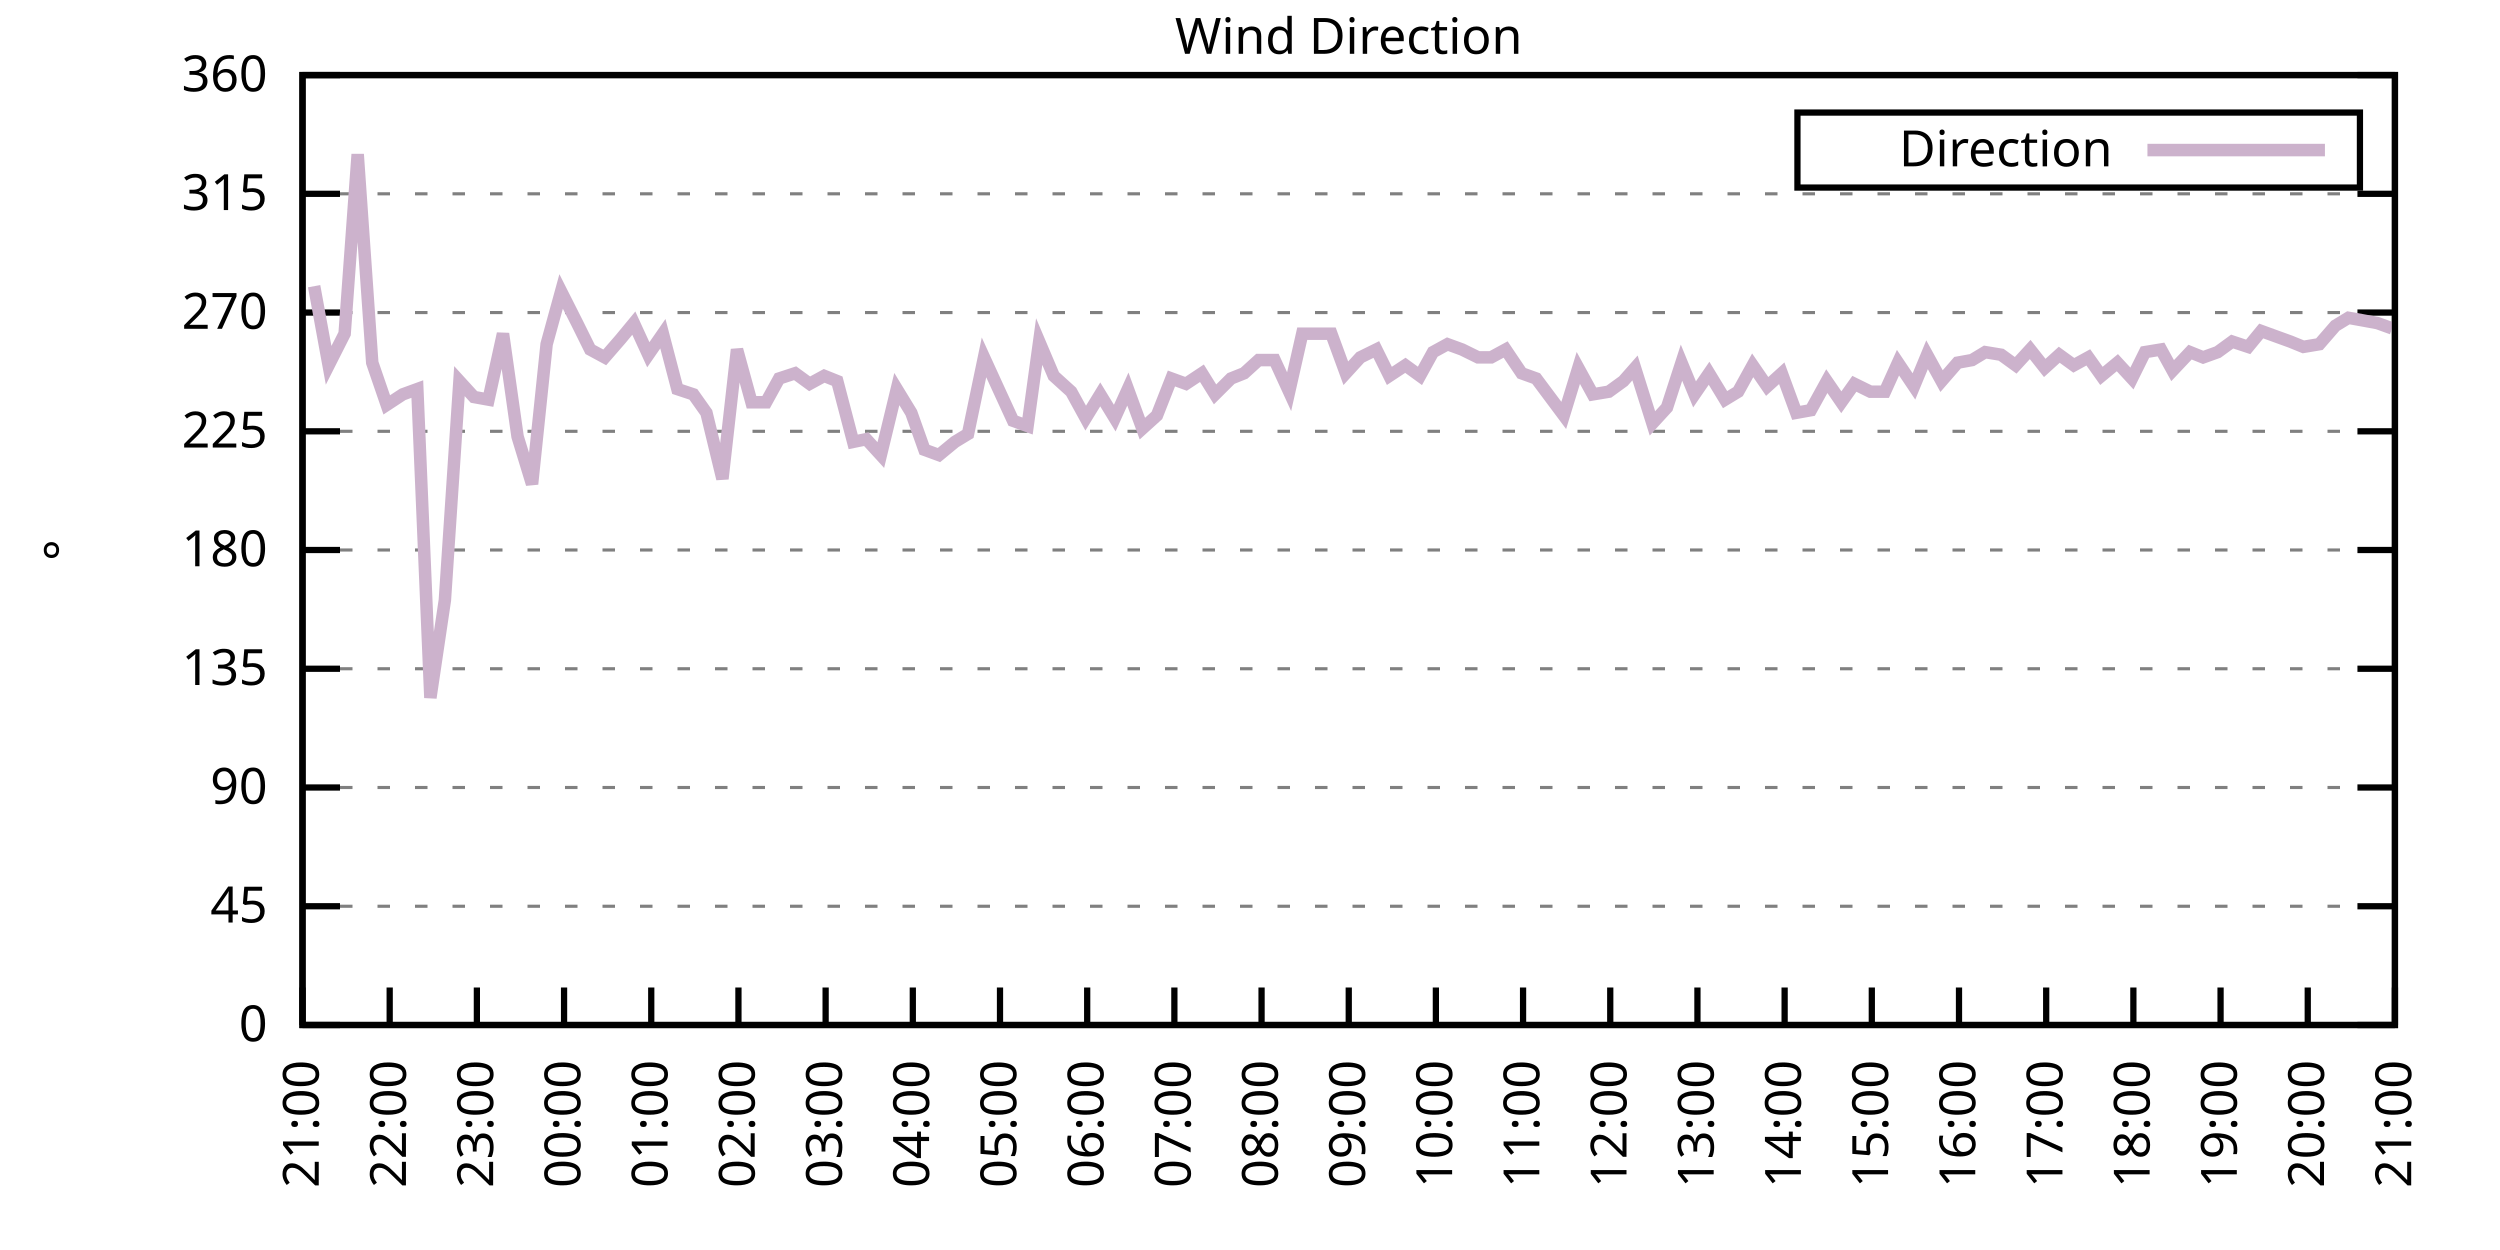
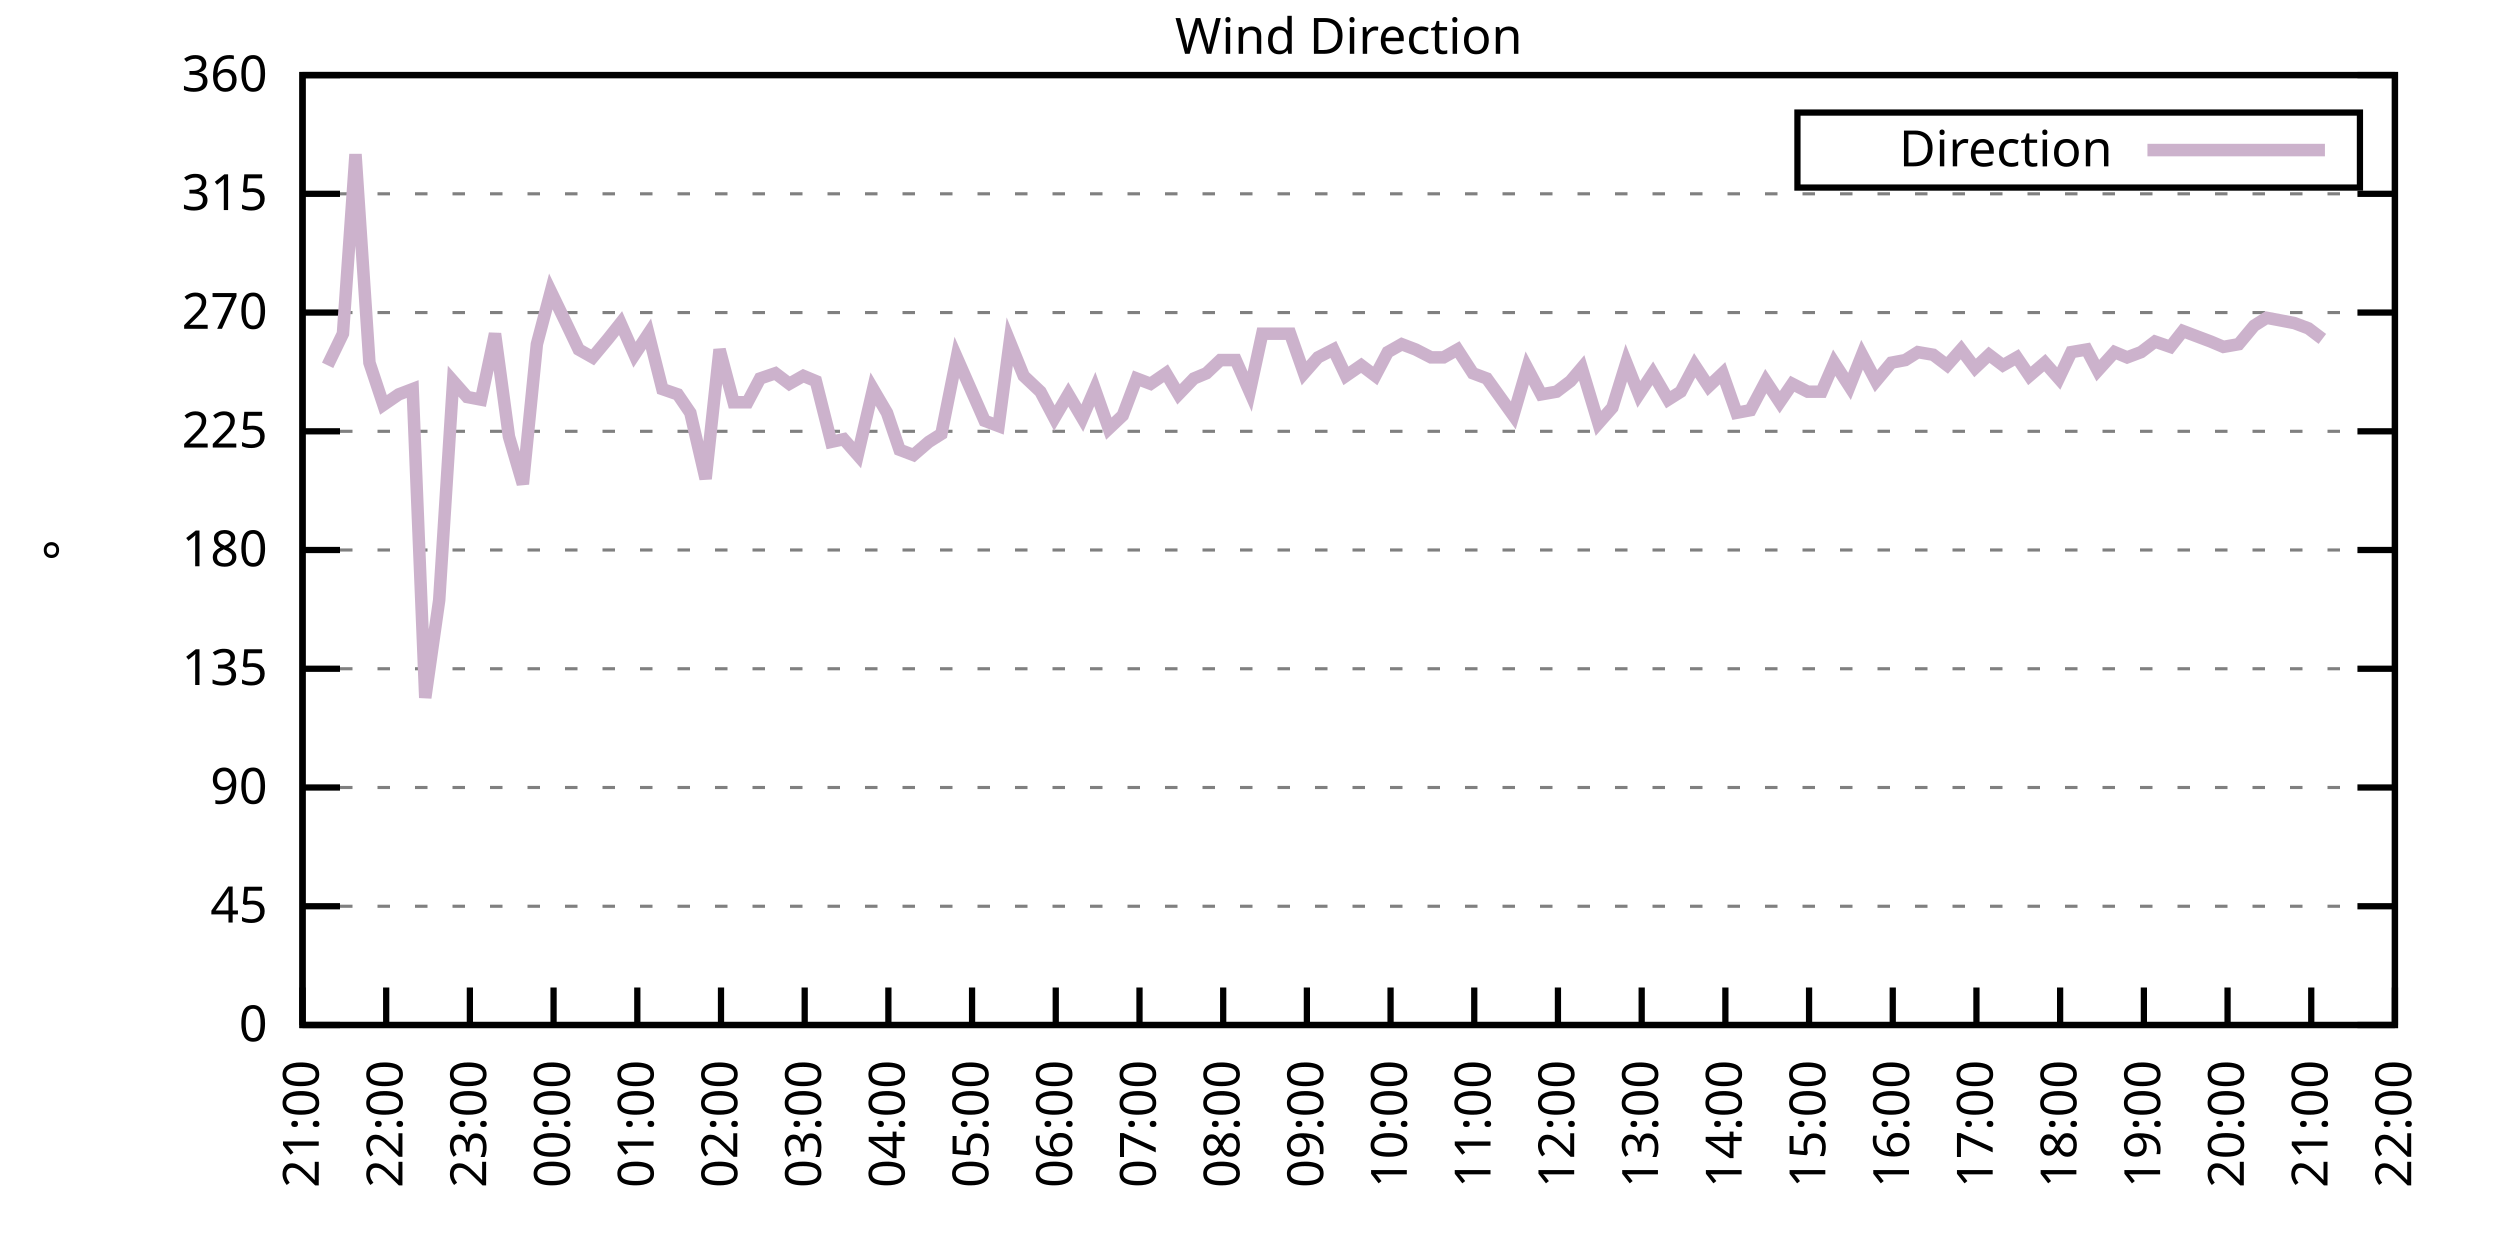
<svg xmlns="http://www.w3.org/2000/svg" xmlns:xlink="http://www.w3.org/1999/xlink" width="400" height="200" viewBox="0 0 400 200">
  <g id="gnuplot_canvas">
    <rect x="0" y="0" width="400" height="200" fill="none" />
    <defs>
      <circle id="gpDot" r="0.5" stroke-width="0.5" stroke="currentColor" />
      <path id="gpPt0" stroke-width="0.333" stroke="currentColor" d="M-1,0 h2 M0,-1 v2" />
      <path id="gpPt1" stroke-width="0.333" stroke="currentColor" d="M-1,-1 L1,1 M1,-1 L-1,1" />
      <path id="gpPt2" stroke-width="0.333" stroke="currentColor" d="M-1,0 L1,0 M0,-1 L0,1 M-1,-1 L1,1 M-1,1 L1,-1" />
      <rect id="gpPt3" stroke-width="0.333" stroke="currentColor" x="-1" y="-1" width="2" height="2" />
      <rect id="gpPt4" stroke-width="0.333" stroke="currentColor" fill="currentColor" x="-1" y="-1" width="2" height="2" />
      <circle id="gpPt5" stroke-width="0.333" stroke="currentColor" cx="0" cy="0" r="1" />
      <use xlink:href="#gpPt5" id="gpPt6" fill="currentColor" stroke="none" />
      <path id="gpPt7" stroke-width="0.333" stroke="currentColor" d="M0,-1.33 L-1.33,0.67 L1.33,0.67 z" />
      <use xlink:href="#gpPt7" id="gpPt8" fill="currentColor" stroke="none" />
      <use xlink:href="#gpPt7" id="gpPt9" stroke="currentColor" transform="rotate(180)" />
      <use xlink:href="#gpPt9" id="gpPt10" fill="currentColor" stroke="none" />
      <use xlink:href="#gpPt3" id="gpPt11" stroke="currentColor" transform="rotate(45)" />
      <use xlink:href="#gpPt11" id="gpPt12" fill="currentColor" stroke="none" />
      <path id="gpPt13" stroke-width="0.333" stroke="currentColor" d="M0,1.330 L1.265,0.411 L0.782,-1.067 L-0.782,-1.076 L-1.265,0.411 z" />
      <use xlink:href="#gpPt13" id="gpPt14" fill="currentColor" stroke="none" />
      <filter id="textbox" filterUnits="objectBoundingBox" x="0" y="0" height="1" width="1">
        <feFlood flood-color="white" flood-opacity="1" result="bgnd" />
        <feComposite in="SourceGraphic" in2="bgnd" operator="atop" />
      </filter>
      <filter id="greybox" filterUnits="objectBoundingBox" x="0" y="0" height="1" width="1">
        <feFlood flood-color="lightgrey" flood-opacity="1" result="grey" />
        <feComposite in="SourceGraphic" in2="grey" operator="atop" />
      </filter>
    </defs>
    <g fill="none" color="white" stroke="currentColor" stroke-width="1.00" stroke-linecap="butt" stroke-linejoin="miter">
</g>
    <g fill="none" color="black" stroke="currentColor" stroke-width="1.00" stroke-linecap="butt" stroke-linejoin="miter">
      <g stroke="none" shape-rendering="crispEdges">
        <polygon fill="rgb(255, 255, 255)" points="48.40,164.00 383.18,164.00 383.18,12.02 48.40,12.02 " />
      </g>
    </g>
    <g fill="none" color="black" stroke="currentColor" stroke-width="1.00" stroke-linecap="butt" stroke-linejoin="miter">
</g>
    <g fill="none" color="black" stroke="black" stroke-width="0.50" stroke-linecap="butt" stroke-linejoin="miter">
</g>
    <g fill="none" color="gray" stroke="currentColor" stroke-width="0.50" stroke-linecap="butt" stroke-linejoin="miter">
      <path stroke="gray" stroke-dasharray="2,4" class="gridline" d="M48.40,164.00 L383.19,164.00  " />
    </g>
    <g fill="none" color="gray" stroke="gray" stroke-width="1.00" stroke-linecap="butt" stroke-linejoin="miter">
</g>
    <g fill="none" color="black" stroke="currentColor" stroke-width="1.00" stroke-linecap="butt" stroke-linejoin="miter">
      <path stroke="black" d="M48.40,164.00 L54.40,164.00 M383.19,164.00 L377.19,164.00  " />
      <g transform="translate(42.80,166.60)" stroke="none" fill="black" font-family="Sans" font-size="8.00" text-anchor="end">
        <text>
          <tspan font-family="Sans"> 0</tspan>
        </text>
      </g>
    </g>
    <g fill="none" color="black" stroke="currentColor" stroke-width="1.00" stroke-linecap="butt" stroke-linejoin="miter">
</g>
    <g fill="none" color="black" stroke="black" stroke-width="0.50" stroke-linecap="butt" stroke-linejoin="miter">
</g>
    <g fill="none" color="gray" stroke="currentColor" stroke-width="0.50" stroke-linecap="butt" stroke-linejoin="miter">
      <path stroke="gray" stroke-dasharray="2,4" class="gridline" d="M48.40,145.00 L383.19,145.00  " />
    </g>
    <g fill="none" color="gray" stroke="gray" stroke-width="1.00" stroke-linecap="butt" stroke-linejoin="miter">
</g>
    <g fill="none" color="black" stroke="currentColor" stroke-width="1.00" stroke-linecap="butt" stroke-linejoin="miter">
      <path stroke="black" d="M48.40,145.00 L54.40,145.00 M383.19,145.00 L377.19,145.00  " />
      <g transform="translate(42.80,147.60)" stroke="none" fill="black" font-family="Sans" font-size="8.00" text-anchor="end">
        <text>
          <tspan font-family="Sans"> 45</tspan>
        </text>
      </g>
    </g>
    <g fill="none" color="black" stroke="currentColor" stroke-width="1.00" stroke-linecap="butt" stroke-linejoin="miter">
</g>
    <g fill="none" color="black" stroke="black" stroke-width="0.50" stroke-linecap="butt" stroke-linejoin="miter">
</g>
    <g fill="none" color="gray" stroke="currentColor" stroke-width="0.50" stroke-linecap="butt" stroke-linejoin="miter">
      <path stroke="gray" stroke-dasharray="2,4" class="gridline" d="M48.40,126.00 L383.19,126.00  " />
    </g>
    <g fill="none" color="gray" stroke="gray" stroke-width="1.00" stroke-linecap="butt" stroke-linejoin="miter">
</g>
    <g fill="none" color="black" stroke="currentColor" stroke-width="1.00" stroke-linecap="butt" stroke-linejoin="miter">
      <path stroke="black" d="M48.40,126.00 L54.40,126.00 M383.19,126.00 L377.19,126.00  " />
      <g transform="translate(42.80,128.60)" stroke="none" fill="black" font-family="Sans" font-size="8.00" text-anchor="end">
        <text>
          <tspan font-family="Sans"> 90</tspan>
        </text>
      </g>
    </g>
    <g fill="none" color="black" stroke="currentColor" stroke-width="1.00" stroke-linecap="butt" stroke-linejoin="miter">
</g>
    <g fill="none" color="black" stroke="black" stroke-width="0.50" stroke-linecap="butt" stroke-linejoin="miter">
</g>
    <g fill="none" color="gray" stroke="currentColor" stroke-width="0.50" stroke-linecap="butt" stroke-linejoin="miter">
      <path stroke="gray" stroke-dasharray="2,4" class="gridline" d="M48.40,107.00 L383.19,107.00  " />
    </g>
    <g fill="none" color="gray" stroke="gray" stroke-width="1.00" stroke-linecap="butt" stroke-linejoin="miter">
</g>
    <g fill="none" color="black" stroke="currentColor" stroke-width="1.00" stroke-linecap="butt" stroke-linejoin="miter">
      <path stroke="black" d="M48.40,107.00 L54.40,107.00 M383.19,107.00 L377.19,107.00  " />
      <g transform="translate(42.80,109.60)" stroke="none" fill="black" font-family="Sans" font-size="8.00" text-anchor="end">
        <text>
          <tspan font-family="Sans"> 135</tspan>
        </text>
      </g>
    </g>
    <g fill="none" color="black" stroke="currentColor" stroke-width="1.00" stroke-linecap="butt" stroke-linejoin="miter">
</g>
    <g fill="none" color="black" stroke="black" stroke-width="0.50" stroke-linecap="butt" stroke-linejoin="miter">
</g>
    <g fill="none" color="gray" stroke="currentColor" stroke-width="0.50" stroke-linecap="butt" stroke-linejoin="miter">
      <path stroke="gray" stroke-dasharray="2,4" class="gridline" d="M48.40,88.00 L383.19,88.00  " />
    </g>
    <g fill="none" color="gray" stroke="gray" stroke-width="1.00" stroke-linecap="butt" stroke-linejoin="miter">
</g>
    <g fill="none" color="black" stroke="currentColor" stroke-width="1.00" stroke-linecap="butt" stroke-linejoin="miter">
      <path stroke="black" d="M48.40,88.00 L54.40,88.00 M383.19,88.00 L377.19,88.00  " />
      <g transform="translate(42.80,90.60)" stroke="none" fill="black" font-family="Sans" font-size="8.00" text-anchor="end">
        <text>
          <tspan font-family="Sans"> 180</tspan>
        </text>
      </g>
    </g>
    <g fill="none" color="black" stroke="currentColor" stroke-width="1.00" stroke-linecap="butt" stroke-linejoin="miter">
</g>
    <g fill="none" color="black" stroke="black" stroke-width="0.50" stroke-linecap="butt" stroke-linejoin="miter">
</g>
    <g fill="none" color="gray" stroke="currentColor" stroke-width="0.50" stroke-linecap="butt" stroke-linejoin="miter">
      <path stroke="gray" stroke-dasharray="2,4" class="gridline" d="M48.40,69.01 L383.19,69.01  " />
    </g>
    <g fill="none" color="gray" stroke="gray" stroke-width="1.00" stroke-linecap="butt" stroke-linejoin="miter">
</g>
    <g fill="none" color="black" stroke="currentColor" stroke-width="1.00" stroke-linecap="butt" stroke-linejoin="miter">
      <path stroke="black" d="M48.40,69.01 L54.40,69.01 M383.19,69.01 L377.19,69.01  " />
      <g transform="translate(42.80,71.61)" stroke="none" fill="black" font-family="Sans" font-size="8.00" text-anchor="end">
        <text>
          <tspan font-family="Sans"> 225</tspan>
        </text>
      </g>
    </g>
    <g fill="none" color="black" stroke="currentColor" stroke-width="1.00" stroke-linecap="butt" stroke-linejoin="miter">
</g>
    <g fill="none" color="black" stroke="black" stroke-width="0.50" stroke-linecap="butt" stroke-linejoin="miter">
</g>
    <g fill="none" color="gray" stroke="currentColor" stroke-width="0.50" stroke-linecap="butt" stroke-linejoin="miter">
      <path stroke="gray" stroke-dasharray="2,4" class="gridline" d="M48.40,50.01 L383.19,50.01  " />
    </g>
    <g fill="none" color="gray" stroke="gray" stroke-width="1.00" stroke-linecap="butt" stroke-linejoin="miter">
</g>
    <g fill="none" color="black" stroke="currentColor" stroke-width="1.00" stroke-linecap="butt" stroke-linejoin="miter">
      <path stroke="black" d="M48.40,50.01 L54.40,50.01 M383.19,50.01 L377.19,50.01  " />
      <g transform="translate(42.80,52.61)" stroke="none" fill="black" font-family="Sans" font-size="8.00" text-anchor="end">
        <text>
          <tspan font-family="Sans"> 270</tspan>
        </text>
      </g>
    </g>
    <g fill="none" color="black" stroke="currentColor" stroke-width="1.00" stroke-linecap="butt" stroke-linejoin="miter">
</g>
    <g fill="none" color="black" stroke="black" stroke-width="0.50" stroke-linecap="butt" stroke-linejoin="miter">
</g>
    <g fill="none" color="gray" stroke="currentColor" stroke-width="0.50" stroke-linecap="butt" stroke-linejoin="miter">
      <path stroke="gray" stroke-dasharray="2,4" class="gridline" d="M48.40,31.01 L383.19,31.01  " />
    </g>
    <g fill="none" color="gray" stroke="gray" stroke-width="1.00" stroke-linecap="butt" stroke-linejoin="miter">
</g>
    <g fill="none" color="black" stroke="currentColor" stroke-width="1.00" stroke-linecap="butt" stroke-linejoin="miter">
      <path stroke="black" d="M48.40,31.01 L54.40,31.01 M383.19,31.01 L377.19,31.01  " />
      <g transform="translate(42.80,33.61)" stroke="none" fill="black" font-family="Sans" font-size="8.00" text-anchor="end">
        <text>
          <tspan font-family="Sans"> 315</tspan>
        </text>
      </g>
    </g>
    <g fill="none" color="black" stroke="currentColor" stroke-width="1.00" stroke-linecap="butt" stroke-linejoin="miter">
</g>
    <g fill="none" color="black" stroke="black" stroke-width="0.50" stroke-linecap="butt" stroke-linejoin="miter">
</g>
    <g fill="none" color="gray" stroke="currentColor" stroke-width="0.50" stroke-linecap="butt" stroke-linejoin="miter">
      <path stroke="gray" stroke-dasharray="2,4" class="gridline" d="M48.40,12.01 L383.19,12.01  " />
    </g>
    <g fill="none" color="gray" stroke="gray" stroke-width="1.00" stroke-linecap="butt" stroke-linejoin="miter">
</g>
    <g fill="none" color="black" stroke="currentColor" stroke-width="1.00" stroke-linecap="butt" stroke-linejoin="miter">
      <path stroke="black" d="M48.40,12.01 L54.40,12.01 M383.19,12.01 L377.19,12.01  " />
      <g transform="translate(42.80,14.61)" stroke="none" fill="black" font-family="Sans" font-size="8.00" text-anchor="end">
        <text>
          <tspan font-family="Sans"> 360</tspan>
        </text>
      </g>
    </g>
    <g fill="none" color="black" stroke="currentColor" stroke-width="1.00" stroke-linecap="butt" stroke-linejoin="miter">
      <path stroke="black" d="M48.40,164.00 L48.40,158.00  " />
      <g transform="translate(51.00,169.60) rotate(270.00)" stroke="none" fill="black" font-family="Sans" font-size="8.00" text-anchor="end">
        <text>
          <tspan font-family="Sans">21:00</tspan>
        </text>
      </g>
    </g>
    <g fill="none" color="black" stroke="currentColor" stroke-width="1.00" stroke-linecap="butt" stroke-linejoin="miter">
-       <path stroke="black" d="M62.35,164.00 L62.35,158.00  " />
-       <g transform="translate(64.95,169.60) rotate(270.00)" stroke="none" fill="black" font-family="Sans" font-size="8.00" text-anchor="end">
+       <path stroke="black" d="M61.79,164.00 L61.79,158.00  " />
+       <g transform="translate(64.39,169.60) rotate(270.00)" stroke="none" fill="black" font-family="Sans" font-size="8.00" text-anchor="end">
        <text>
          <tspan font-family="Sans">22:00</tspan>
        </text>
      </g>
    </g>
    <g fill="none" color="black" stroke="currentColor" stroke-width="1.00" stroke-linecap="butt" stroke-linejoin="miter">
-       <path stroke="black" d="M76.30,164.00 L76.30,158.00  " />
-       <g transform="translate(78.90,169.60) rotate(270.00)" stroke="none" fill="black" font-family="Sans" font-size="8.00" text-anchor="end">
+       <path stroke="black" d="M75.18,164.00 L75.18,158.00  " />
+       <g transform="translate(77.78,169.60) rotate(270.00)" stroke="none" fill="black" font-family="Sans" font-size="8.00" text-anchor="end">
        <text>
          <tspan font-family="Sans">23:00</tspan>
        </text>
      </g>
    </g>
    <g fill="none" color="black" stroke="currentColor" stroke-width="1.00" stroke-linecap="butt" stroke-linejoin="miter">
-       <path stroke="black" d="M90.25,164.00 L90.25,158.00  " />
-       <g transform="translate(92.85,169.60) rotate(270.00)" stroke="none" fill="black" font-family="Sans" font-size="8.00" text-anchor="end">
+       <path stroke="black" d="M88.57,164.00 L88.57,158.00  " />
+       <g transform="translate(91.17,169.60) rotate(270.00)" stroke="none" fill="black" font-family="Sans" font-size="8.00" text-anchor="end">
        <text>
          <tspan font-family="Sans">00:00</tspan>
        </text>
      </g>
    </g>
    <g fill="none" color="black" stroke="currentColor" stroke-width="1.00" stroke-linecap="butt" stroke-linejoin="miter">
-       <path stroke="black" d="M104.20,164.00 L104.20,158.00  " />
-       <g transform="translate(106.80,169.60) rotate(270.00)" stroke="none" fill="black" font-family="Sans" font-size="8.00" text-anchor="end">
+       <path stroke="black" d="M101.97,164.00 L101.97,158.00  " />
+       <g transform="translate(104.57,169.60) rotate(270.00)" stroke="none" fill="black" font-family="Sans" font-size="8.00" text-anchor="end">
        <text>
          <tspan font-family="Sans">01:00</tspan>
        </text>
      </g>
    </g>
    <g fill="none" color="black" stroke="currentColor" stroke-width="1.00" stroke-linecap="butt" stroke-linejoin="miter">
-       <path stroke="black" d="M118.15,164.00 L118.15,158.00  " />
-       <g transform="translate(120.75,169.60) rotate(270.00)" stroke="none" fill="black" font-family="Sans" font-size="8.00" text-anchor="end">
+       <path stroke="black" d="M115.36,164.00 L115.36,158.00  " />
+       <g transform="translate(117.96,169.60) rotate(270.00)" stroke="none" fill="black" font-family="Sans" font-size="8.00" text-anchor="end">
        <text>
          <tspan font-family="Sans">02:00</tspan>
        </text>
      </g>
    </g>
    <g fill="none" color="black" stroke="currentColor" stroke-width="1.00" stroke-linecap="butt" stroke-linejoin="miter">
-       <path stroke="black" d="M132.10,164.00 L132.10,158.00  " />
-       <g transform="translate(134.70,169.60) rotate(270.00)" stroke="none" fill="black" font-family="Sans" font-size="8.00" text-anchor="end">
+       <path stroke="black" d="M128.75,164.00 L128.75,158.00  " />
+       <g transform="translate(131.35,169.60) rotate(270.00)" stroke="none" fill="black" font-family="Sans" font-size="8.00" text-anchor="end">
        <text>
          <tspan font-family="Sans">03:00</tspan>
        </text>
      </g>
    </g>
    <g fill="none" color="black" stroke="currentColor" stroke-width="1.00" stroke-linecap="butt" stroke-linejoin="miter">
-       <path stroke="black" d="M146.05,164.00 L146.05,158.00  " />
-       <g transform="translate(148.65,169.60) rotate(270.00)" stroke="none" fill="black" font-family="Sans" font-size="8.00" text-anchor="end">
+       <path stroke="black" d="M142.14,164.00 L142.14,158.00  " />
+       <g transform="translate(144.74,169.60) rotate(270.00)" stroke="none" fill="black" font-family="Sans" font-size="8.00" text-anchor="end">
        <text>
          <tspan font-family="Sans">04:00</tspan>
        </text>
      </g>
    </g>
    <g fill="none" color="black" stroke="currentColor" stroke-width="1.00" stroke-linecap="butt" stroke-linejoin="miter">
-       <path stroke="black" d="M160.00,164.00 L160.00,158.00  " />
-       <g transform="translate(162.60,169.60) rotate(270.00)" stroke="none" fill="black" font-family="Sans" font-size="8.00" text-anchor="end">
+       <path stroke="black" d="M155.53,164.00 L155.53,158.00  " />
+       <g transform="translate(158.13,169.60) rotate(270.00)" stroke="none" fill="black" font-family="Sans" font-size="8.00" text-anchor="end">
        <text>
          <tspan font-family="Sans">05:00</tspan>
        </text>
      </g>
    </g>
    <g fill="none" color="black" stroke="currentColor" stroke-width="1.00" stroke-linecap="butt" stroke-linejoin="miter">
-       <path stroke="black" d="M173.95,164.00 L173.95,158.00  " />
-       <g transform="translate(176.55,169.60) rotate(270.00)" stroke="none" fill="black" font-family="Sans" font-size="8.00" text-anchor="end">
+       <path stroke="black" d="M168.92,164.00 L168.92,158.00  " />
+       <g transform="translate(171.52,169.60) rotate(270.00)" stroke="none" fill="black" font-family="Sans" font-size="8.00" text-anchor="end">
        <text>
          <tspan font-family="Sans">06:00</tspan>
        </text>
      </g>
    </g>
    <g fill="none" color="black" stroke="currentColor" stroke-width="1.00" stroke-linecap="butt" stroke-linejoin="miter">
-       <path stroke="black" d="M187.90,164.00 L187.90,158.00  " />
-       <g transform="translate(190.50,169.60) rotate(270.00)" stroke="none" fill="black" font-family="Sans" font-size="8.00" text-anchor="end">
+       <path stroke="black" d="M182.32,164.00 L182.32,158.00  " />
+       <g transform="translate(184.92,169.60) rotate(270.00)" stroke="none" fill="black" font-family="Sans" font-size="8.00" text-anchor="end">
        <text>
          <tspan font-family="Sans">07:00</tspan>
        </text>
      </g>
    </g>
    <g fill="none" color="black" stroke="currentColor" stroke-width="1.00" stroke-linecap="butt" stroke-linejoin="miter">
-       <path stroke="black" d="M201.85,164.00 L201.85,158.00  " />
-       <g transform="translate(204.45,169.60) rotate(270.00)" stroke="none" fill="black" font-family="Sans" font-size="8.00" text-anchor="end">
+       <path stroke="black" d="M195.71,164.00 L195.71,158.00  " />
+       <g transform="translate(198.31,169.60) rotate(270.00)" stroke="none" fill="black" font-family="Sans" font-size="8.00" text-anchor="end">
        <text>
          <tspan font-family="Sans">08:00</tspan>
        </text>
      </g>
    </g>
    <g fill="none" color="black" stroke="currentColor" stroke-width="1.00" stroke-linecap="butt" stroke-linejoin="miter">
-       <path stroke="black" d="M215.80,164.00 L215.80,158.00  " />
-       <g transform="translate(218.40,169.60) rotate(270.00)" stroke="none" fill="black" font-family="Sans" font-size="8.00" text-anchor="end">
+       <path stroke="black" d="M209.10,164.00 L209.10,158.00  " />
+       <g transform="translate(211.70,169.60) rotate(270.00)" stroke="none" fill="black" font-family="Sans" font-size="8.00" text-anchor="end">
        <text>
          <tspan font-family="Sans">09:00</tspan>
        </text>
      </g>
    </g>
    <g fill="none" color="black" stroke="currentColor" stroke-width="1.00" stroke-linecap="butt" stroke-linejoin="miter">
-       <path stroke="black" d="M229.74,164.00 L229.74,158.00  " />
-       <g transform="translate(232.34,169.60) rotate(270.00)" stroke="none" fill="black" font-family="Sans" font-size="8.00" text-anchor="end">
+       <path stroke="black" d="M222.49,164.00 L222.49,158.00  " />
+       <g transform="translate(225.09,169.60) rotate(270.00)" stroke="none" fill="black" font-family="Sans" font-size="8.00" text-anchor="end">
        <text>
          <tspan font-family="Sans">10:00</tspan>
        </text>
      </g>
    </g>
    <g fill="none" color="black" stroke="currentColor" stroke-width="1.00" stroke-linecap="butt" stroke-linejoin="miter">
-       <path stroke="black" d="M243.69,164.00 L243.69,158.00  " />
-       <g transform="translate(246.29,169.60) rotate(270.00)" stroke="none" fill="black" font-family="Sans" font-size="8.00" text-anchor="end">
+       <path stroke="black" d="M235.88,164.00 L235.88,158.00  " />
+       <g transform="translate(238.48,169.60) rotate(270.00)" stroke="none" fill="black" font-family="Sans" font-size="8.00" text-anchor="end">
        <text>
          <tspan font-family="Sans">11:00</tspan>
        </text>
      </g>
    </g>
    <g fill="none" color="black" stroke="currentColor" stroke-width="1.00" stroke-linecap="butt" stroke-linejoin="miter">
-       <path stroke="black" d="M257.64,164.00 L257.64,158.00  " />
-       <g transform="translate(260.24,169.60) rotate(270.00)" stroke="none" fill="black" font-family="Sans" font-size="8.00" text-anchor="end">
+       <path stroke="black" d="M249.27,164.00 L249.27,158.00  " />
+       <g transform="translate(251.87,169.60) rotate(270.00)" stroke="none" fill="black" font-family="Sans" font-size="8.00" text-anchor="end">
        <text>
          <tspan font-family="Sans">12:00</tspan>
        </text>
      </g>
    </g>
    <g fill="none" color="black" stroke="currentColor" stroke-width="1.00" stroke-linecap="butt" stroke-linejoin="miter">
-       <path stroke="black" d="M271.59,164.00 L271.59,158.00  " />
-       <g transform="translate(274.19,169.60) rotate(270.00)" stroke="none" fill="black" font-family="Sans" font-size="8.00" text-anchor="end">
+       <path stroke="black" d="M262.67,164.00 L262.67,158.00  " />
+       <g transform="translate(265.27,169.60) rotate(270.00)" stroke="none" fill="black" font-family="Sans" font-size="8.00" text-anchor="end">
        <text>
          <tspan font-family="Sans">13:00</tspan>
        </text>
      </g>
    </g>
    <g fill="none" color="black" stroke="currentColor" stroke-width="1.00" stroke-linecap="butt" stroke-linejoin="miter">
-       <path stroke="black" d="M285.54,164.00 L285.54,158.00  " />
-       <g transform="translate(288.14,169.60) rotate(270.00)" stroke="none" fill="black" font-family="Sans" font-size="8.00" text-anchor="end">
+       <path stroke="black" d="M276.06,164.00 L276.06,158.00  " />
+       <g transform="translate(278.66,169.60) rotate(270.00)" stroke="none" fill="black" font-family="Sans" font-size="8.00" text-anchor="end">
        <text>
          <tspan font-family="Sans">14:00</tspan>
        </text>
      </g>
    </g>
    <g fill="none" color="black" stroke="currentColor" stroke-width="1.00" stroke-linecap="butt" stroke-linejoin="miter">
-       <path stroke="black" d="M299.49,164.00 L299.49,158.00  " />
-       <g transform="translate(302.09,169.60) rotate(270.00)" stroke="none" fill="black" font-family="Sans" font-size="8.00" text-anchor="end">
+       <path stroke="black" d="M289.45,164.00 L289.45,158.00  " />
+       <g transform="translate(292.05,169.60) rotate(270.00)" stroke="none" fill="black" font-family="Sans" font-size="8.00" text-anchor="end">
        <text>
          <tspan font-family="Sans">15:00</tspan>
        </text>
      </g>
    </g>
    <g fill="none" color="black" stroke="currentColor" stroke-width="1.00" stroke-linecap="butt" stroke-linejoin="miter">
-       <path stroke="black" d="M313.44,164.00 L313.44,158.00  " />
-       <g transform="translate(316.04,169.60) rotate(270.00)" stroke="none" fill="black" font-family="Sans" font-size="8.00" text-anchor="end">
+       <path stroke="black" d="M302.84,164.00 L302.84,158.00  " />
+       <g transform="translate(305.44,169.60) rotate(270.00)" stroke="none" fill="black" font-family="Sans" font-size="8.00" text-anchor="end">
        <text>
          <tspan font-family="Sans">16:00</tspan>
        </text>
      </g>
    </g>
    <g fill="none" color="black" stroke="currentColor" stroke-width="1.00" stroke-linecap="butt" stroke-linejoin="miter">
-       <path stroke="black" d="M327.39,164.00 L327.39,158.00  " />
-       <g transform="translate(329.99,169.60) rotate(270.00)" stroke="none" fill="black" font-family="Sans" font-size="8.00" text-anchor="end">
+       <path stroke="black" d="M316.23,164.00 L316.23,158.00  " />
+       <g transform="translate(318.83,169.60) rotate(270.00)" stroke="none" fill="black" font-family="Sans" font-size="8.00" text-anchor="end">
        <text>
          <tspan font-family="Sans">17:00</tspan>
        </text>
      </g>
    </g>
    <g fill="none" color="black" stroke="currentColor" stroke-width="1.00" stroke-linecap="butt" stroke-linejoin="miter">
-       <path stroke="black" d="M341.34,164.00 L341.34,158.00  " />
-       <g transform="translate(343.94,169.60) rotate(270.00)" stroke="none" fill="black" font-family="Sans" font-size="8.00" text-anchor="end">
+       <path stroke="black" d="M329.62,164.00 L329.62,158.00  " />
+       <g transform="translate(332.22,169.60) rotate(270.00)" stroke="none" fill="black" font-family="Sans" font-size="8.00" text-anchor="end">
        <text>
          <tspan font-family="Sans">18:00</tspan>
        </text>
      </g>
    </g>
    <g fill="none" color="black" stroke="currentColor" stroke-width="1.00" stroke-linecap="butt" stroke-linejoin="miter">
-       <path stroke="black" d="M355.29,164.00 L355.29,158.00  " />
-       <g transform="translate(357.89,169.60) rotate(270.00)" stroke="none" fill="black" font-family="Sans" font-size="8.00" text-anchor="end">
+       <path stroke="black" d="M343.02,164.00 L343.02,158.00  " />
+       <g transform="translate(345.62,169.60) rotate(270.00)" stroke="none" fill="black" font-family="Sans" font-size="8.00" text-anchor="end">
        <text>
          <tspan font-family="Sans">19:00</tspan>
        </text>
      </g>
    </g>
    <g fill="none" color="black" stroke="currentColor" stroke-width="1.00" stroke-linecap="butt" stroke-linejoin="miter">
-       <path stroke="black" d="M369.24,164.00 L369.24,158.00  " />
-       <g transform="translate(371.84,169.60) rotate(270.00)" stroke="none" fill="black" font-family="Sans" font-size="8.00" text-anchor="end">
+       <path stroke="black" d="M356.41,164.00 L356.41,158.00  " />
+       <g transform="translate(359.01,169.60) rotate(270.00)" stroke="none" fill="black" font-family="Sans" font-size="8.00" text-anchor="end">
        <text>
          <tspan font-family="Sans">20:00</tspan>
+         </text>
+       </g>
+     </g>
+     <g fill="none" color="black" stroke="currentColor" stroke-width="1.00" stroke-linecap="butt" stroke-linejoin="miter">
+       <path stroke="black" d="M369.80,164.00 L369.80,158.00  " />
+       <g transform="translate(372.40,169.60) rotate(270.00)" stroke="none" fill="black" font-family="Sans" font-size="8.00" text-anchor="end">
+         <text>
+           <tspan font-family="Sans">21:00</tspan>
        </text>
      </g>
    </g>
    <g fill="none" color="black" stroke="currentColor" stroke-width="1.00" stroke-linecap="butt" stroke-linejoin="miter">
      <path stroke="black" d="M383.19,164.00 L383.19,158.00  " />
      <g transform="translate(385.79,169.60) rotate(270.00)" stroke="none" fill="black" font-family="Sans" font-size="8.00" text-anchor="end">
        <text>
-           <tspan font-family="Sans">21:00</tspan>
+           <tspan font-family="Sans">22:00</tspan>
        </text>
      </g>
    </g>
    <g fill="none" color="black" stroke="currentColor" stroke-width="1.00" stroke-linecap="butt" stroke-linejoin="miter">
</g>
    <g fill="none" color="black" stroke="currentColor" stroke-width="1.00" stroke-linecap="butt" stroke-linejoin="miter">
      <path stroke="black" d="M48.40,12.01 L48.40,164.00 L383.19,164.00 L383.19,12.01 L48.40,12.01 Z  " />
    </g>
    <g fill="none" color="black" stroke="currentColor" stroke-width="1.00" stroke-linecap="butt" stroke-linejoin="miter">
</g>
    <g fill="none" color="black" stroke="currentColor" stroke-width="1.00" stroke-linecap="butt" stroke-linejoin="miter">
      <path stroke="black" d="M287.59,30.01 L287.59,18.01 L377.59,18.01 L377.59,30.01 L287.59,30.01 Z  " />
    </g>
    <g id="Wind_direction_plot_1">
      <g fill="none" color="white" stroke="black" stroke-width="2.00" stroke-linecap="butt" stroke-linejoin="miter">
</g>
      <g fill="none" color="black" stroke="currentColor" stroke-width="2.00" stroke-linecap="butt" stroke-linejoin="miter">
        <g transform="translate(337.99,26.61)" stroke="none" fill="black" font-family="Sans" font-size="8.00" text-anchor="end">
          <text>
            <tspan font-family="Sans">Direction</tspan>
          </text>
        </g>
      </g>
      <g fill="none" color="black" stroke="currentColor" stroke-width="2.00" stroke-linecap="butt" stroke-linejoin="miter">
-         <path stroke="rgb(204, 178, 204)" d="M343.59,24.01 L371.99,24.01 M50.26,45.79 L52.58,58.45 L55.14,53.39 L57.23,24.68 L59.56,58.03 L61.88,64.78   L64.44,63.10 L66.77,62.25 L68.86,111.65 L71.18,96.03 L73.51,60.98 L75.83,63.52 L78.16,63.94 L80.48,53.39   L82.81,69.85 L85.13,77.45 L87.46,55.07 L89.78,46.63 L92.34,51.70 L94.43,55.92 L96.76,57.18 L99.32,54.23   L101.41,51.70 L103.73,56.76 L106.06,53.39 L108.38,62.25 L110.94,63.10 L113.03,66.05 L115.59,76.61 L117.92,55.92   L120.24,64.36 L122.57,64.36 L124.66,60.56 L127.22,59.72 L129.54,61.41 L131.87,60.14 L133.96,60.98 L136.51,70.70   L138.61,70.27 L140.93,72.81 L143.49,62.25 L145.81,66.05 L147.91,71.96 L150.23,72.81 L152.79,70.70 L154.88,69.43   L157.44,57.18 L159.76,62.25 L162.09,67.32 L164.41,68.16 L166.27,54.65 L168.60,60.14 L171.39,62.67 L173.71,66.90   L176.04,63.10 L178.36,66.90 L180.46,62.25 L182.78,68.58 L185.11,66.47 L187.43,60.56 L189.76,61.41 L192.31,59.72   L194.41,63.10 L196.96,60.56 L199.06,59.72 L201.38,57.61 L203.94,57.61 L206.26,62.67 L208.36,53.39 L210.91,53.39   L213.01,53.39 L215.33,59.72 L217.65,57.18 L220.21,55.92 L222.30,60.14 L224.86,58.45 L227.19,60.14 L229.28,56.34   L231.60,55.07 L233.93,55.92 L236.49,57.18 L238.58,57.18 L240.90,55.92 L243.46,59.72 L245.79,60.56 L250.20,66.47   L252.53,58.87 L254.85,63.10 L257.41,62.67 L259.74,60.98 L261.60,58.87 L264.39,67.74 L266.71,65.21 L269.04,58.03   L271.13,63.10 L273.45,59.72 L276.01,63.94 L278.10,62.67 L280.43,58.45 L282.75,61.83 L285.08,59.72 L287.40,66.05   L289.73,65.63 L292.29,60.98 L294.61,64.36 L296.70,61.41 L299.26,62.67 L301.58,62.67 L303.68,58.03 L306.23,61.83   L308.33,56.76 L310.65,60.98 L313.21,58.03 L315.53,57.61 L317.63,56.34 L320.18,56.76 L322.51,58.45 L324.83,55.92   L327.16,58.87 L329.48,56.76 L331.81,58.45 L334.13,57.18 L336.23,60.14 L338.78,58.03 L341.11,60.56 L343.20,56.34   L345.76,55.92 L347.62,59.30 L350.41,56.34 L352.50,57.18 L354.83,56.34 L357.15,54.65 L359.71,55.50 L361.80,52.96   L364.13,53.81 L366.45,54.65 L368.54,55.50 L371.10,55.07 L373.66,52.12 L375.75,50.85 L378.08,51.27 L380.40,51.70   L382.73,52.54  " />
+         <path stroke="rgb(204, 178, 204)" d="M343.59,24.01 L371.99,24.01 M52.42,58.45 L54.87,53.39 L56.88,24.68 L59.11,58.03 L61.35,64.78 L63.80,63.10   L66.03,62.25 L68.04,111.65 L70.27,96.03 L72.50,60.98 L74.74,63.52 L76.97,63.94 L79.20,53.39 L81.43,69.85   L83.66,77.45 L85.90,55.07 L88.13,46.63 L90.58,51.70 L92.59,55.92 L94.82,57.18 L97.28,54.23 L99.29,51.70   L101.52,56.76 L103.75,53.39 L105.98,62.25 L108.44,63.10 L110.45,66.05 L112.90,76.61 L115.13,55.92 L117.37,64.36   L119.60,64.36 L121.61,60.56 L124.06,59.72 L126.29,61.41 L128.53,60.14 L130.54,60.98 L132.99,70.70 L135.00,70.27   L137.23,72.81 L139.69,62.25 L141.92,66.05 L143.93,71.96 L146.16,72.81 L148.61,70.70 L150.62,69.43 L153.08,57.18   L155.31,62.25 L157.54,67.32 L159.77,68.16 L161.56,54.65 L163.79,60.14 L166.47,62.67 L168.70,66.90 L170.93,63.10   L173.17,66.90 L175.17,62.25 L177.41,68.58 L179.64,66.47 L181.87,60.56 L184.10,61.41 L186.56,59.72 L188.57,63.10   L191.02,60.56 L193.03,59.72 L195.26,57.61 L197.72,57.61 L199.95,62.67 L201.96,53.39 L204.41,53.39 L206.42,53.39   L208.65,59.72 L210.88,57.18 L213.34,55.92 L215.35,60.14 L217.80,58.45 L220.04,60.14 L222.04,56.34 L224.28,55.07   L226.51,55.92 L228.96,57.18 L230.97,57.18 L233.20,55.92 L235.66,59.72 L237.89,60.56 L242.13,66.47 L244.36,58.87   L246.60,63.10 L249.05,62.67 L251.28,60.98 L253.07,58.87 L255.75,67.74 L257.98,65.21 L260.21,58.03 L262.22,63.10   L264.45,59.72 L266.91,63.94 L268.92,62.67 L271.15,58.45 L273.38,61.83 L275.61,59.72 L277.84,66.05 L280.07,65.63   L282.53,60.98 L284.76,64.36 L286.77,61.41 L289.23,62.67 L291.46,62.67 L293.47,58.03 L295.92,61.83 L297.93,56.76   L300.16,60.98 L302.62,58.03 L304.85,57.61 L306.86,56.34 L309.31,56.76 L311.54,58.45 L313.78,55.92 L316.01,58.87   L318.24,56.76 L320.47,58.45 L322.70,57.18 L324.71,60.14 L327.17,58.03 L329.40,60.56 L331.41,56.34 L333.86,55.92   L335.65,59.30 L338.33,56.34 L340.34,57.18 L342.57,56.34 L344.80,54.65 L347.26,55.50 L349.26,52.96 L351.50,53.81   L353.73,54.65 L355.74,55.50 L358.19,55.07 L360.65,52.12 L362.66,50.85 L364.89,51.27 L367.12,51.70 L369.35,52.54   L371.58,54.23  " />
      </g>
    </g>
    <g fill="none" color="black" stroke="currentColor" stroke-width="2.00" stroke-linecap="butt" stroke-linejoin="miter">
</g>
    <g fill="none" color="black" stroke="black" stroke-width="1.00" stroke-linecap="butt" stroke-linejoin="miter">
</g>
    <g fill="none" color="black" stroke="currentColor" stroke-width="1.00" stroke-linecap="butt" stroke-linejoin="miter">
      <path stroke="black" d="M48.40,12.01 L48.40,164.00 L383.19,164.00 L383.19,12.01 L48.40,12.01 Z  " />
      <g transform="translate(12.80,88.01) rotate(270.00)" stroke="none" fill="black" font-family="Sans" font-size="8.00" text-anchor="middle">
        <text>
          <tspan font-family="Sans">°</tspan>
        </text>
      </g>
    </g>
    <g fill="none" color="black" stroke="currentColor" stroke-width="1.00" stroke-linecap="butt" stroke-linejoin="miter">
</g>
    <g fill="none" color="black" stroke="currentColor" stroke-width="1.00" stroke-linecap="butt" stroke-linejoin="miter">
      <g transform="translate(215.79,8.61)" stroke="none" fill="black" font-family="Sans" font-size="8.00" text-anchor="middle">
        <text>
          <tspan font-family="Sans">Wind Direction</tspan>
        </text>
      </g>
    </g>
    <g fill="none" color="black" stroke="currentColor" stroke-width="1.00" stroke-linecap="butt" stroke-linejoin="miter">
</g>
  </g>
</svg>
